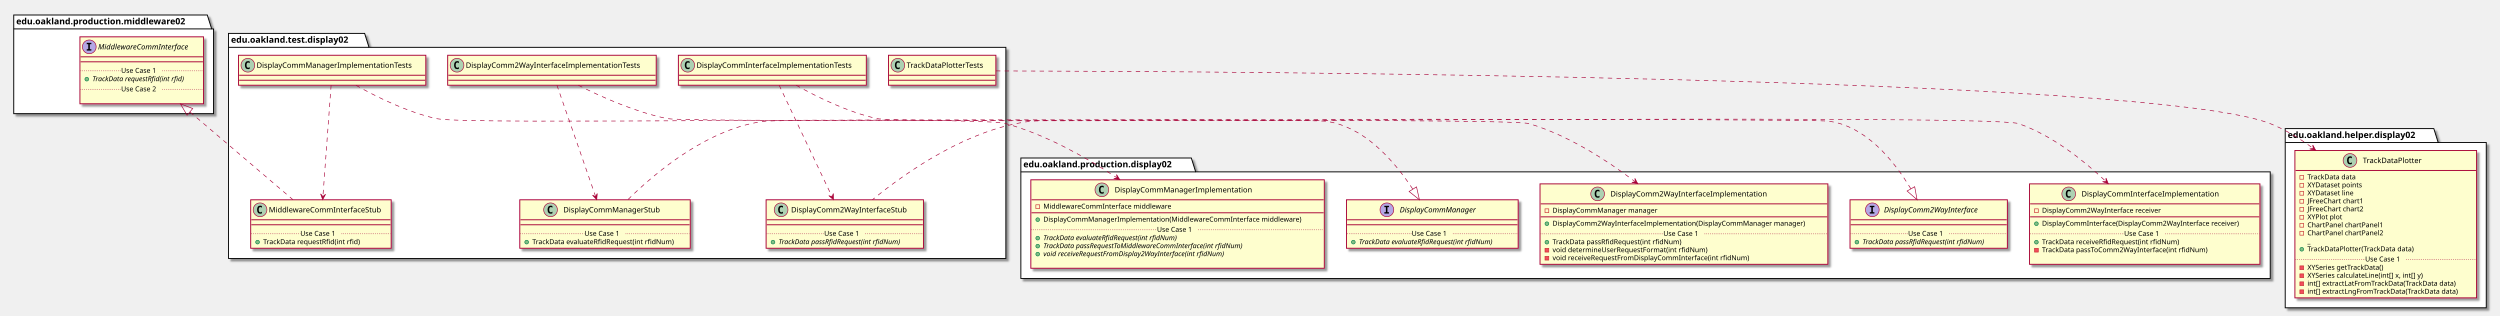
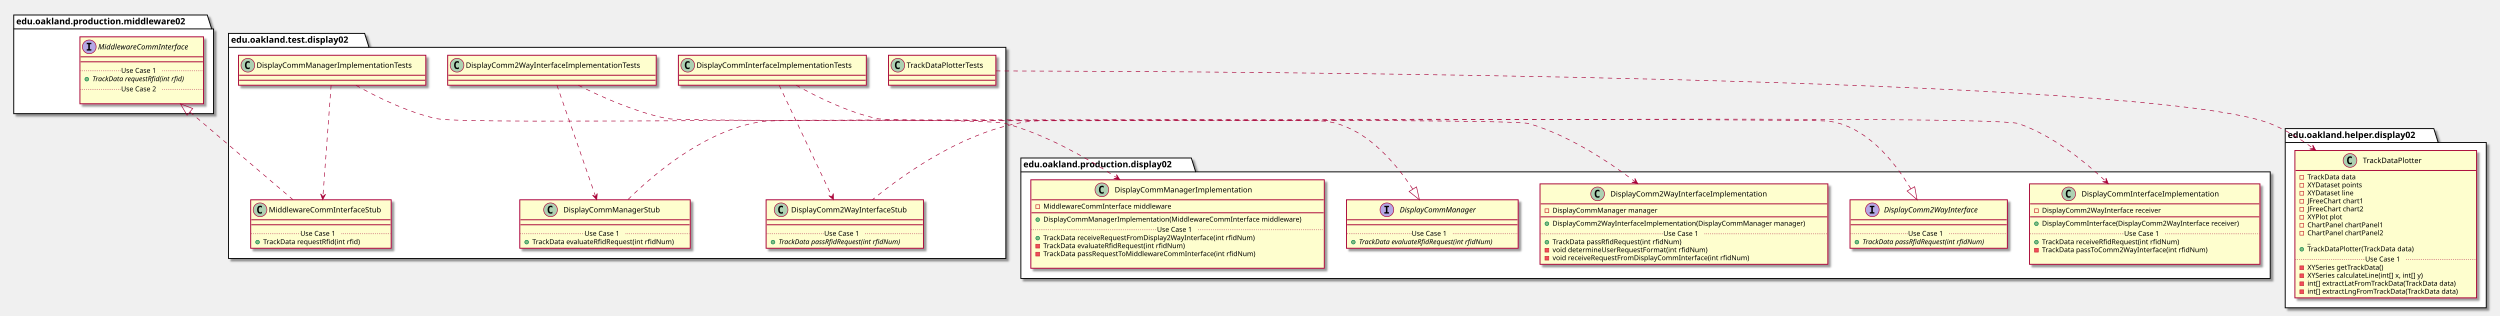
<svg xmlns="http://www.w3.org/2000/svg" contentScriptType="application/ecmascript" contentStyleType="text/css" height="505px" preserveAspectRatio="none" style="width:4004px;height:505px;" version="1.1" viewBox="0 0 4004 505" width="4004px" zoomAndPan="magnify">
  <defs>
-     <filter height="300%" id="fs459lzczelb7" width="300%" x="-1" y="-1">
+     <filter height="300%" id="fuls11unlod8m" width="300%" x="-1" y="-1">
      <feGaussianBlur result="blurOut" stdDeviation="2.0" />
      <feColorMatrix in="blurOut" result="blurOut2" type="matrix" values="0 0 0 0 0 0 0 0 0 0 0 0 0 0 0 0 0 0 .4 0" />
      <feOffset dx="4.0" dy="4.0" in="blurOut2" result="blurOut3" />
      <feBlend in="SourceGraphic" in2="blurOut3" mode="normal" />
    </filter>
  </defs>
  <g>
-     <polygon fill="#FFFFFF" filter="url(#fs459lzczelb7)" points="366,53.5,584,53.5,591,75.797,1611,75.797,1611,414,366,414,366,53.5" style="stroke: #000000; stroke-width: 1.5;" />
+     <polygon fill="#FFFFFF" filter="url(#fuls11unlod8m)" points="366,53.5,584,53.5,591,75.797,1611,75.797,1611,414,366,414,366,53.5" style="stroke: #000000; stroke-width: 1.5;" />
    <line style="stroke: #000000; stroke-width: 1.5;" x1="366" x2="591" y1="75.797" y2="75.797" />
    <text fill="#000000" font-family="sans-serif" font-size="14" font-weight="bold" lengthAdjust="spacingAndGlyphs" textLength="212" x="370" y="68.495">edu.oakland.test.display02</text>
-     <polygon fill="#FFFFFF" filter="url(#fs459lzczelb7)" points="1635,253,1908,253,1915,275.297,3636,275.297,3636,446,1635,446,1635,253" style="stroke: #000000; stroke-width: 1.5;" />
+     <polygon fill="#FFFFFF" filter="url(#fuls11unlod8m)" points="1635,253,1908,253,1915,275.297,3636,275.297,3636,446,1635,446,1635,253" style="stroke: #000000; stroke-width: 1.5;" />
    <line style="stroke: #000000; stroke-width: 1.5;" x1="1635" x2="1915" y1="275.297" y2="275.297" />
    <text fill="#000000" font-family="sans-serif" font-size="14" font-weight="bold" lengthAdjust="spacingAndGlyphs" textLength="267" x="1639" y="267.995">edu.oakland.production.display02</text>
-     <polygon fill="#FFFFFF" filter="url(#fs459lzczelb7)" points="3660,206,3898,206,3905,228.297,3982,228.297,3982,493,3660,493,3660,206" style="stroke: #000000; stroke-width: 1.5;" />
+     <polygon fill="#FFFFFF" filter="url(#fuls11unlod8m)" points="3660,206,3898,206,3905,228.297,3982,228.297,3982,493,3660,493,3660,206" style="stroke: #000000; stroke-width: 1.5;" />
    <line style="stroke: #000000; stroke-width: 1.5;" x1="3660" x2="3905" y1="228.297" y2="228.297" />
    <text fill="#000000" font-family="sans-serif" font-size="14" font-weight="bold" lengthAdjust="spacingAndGlyphs" textLength="232" x="3664" y="220.995">edu.oakland.helper.display02</text>
-     <polygon fill="#FFFFFF" filter="url(#fs459lzczelb7)" points="22,24,332,24,339,46.297,342,46.297,342,182,22,182,22,24" style="stroke: #000000; stroke-width: 1.5;" />
+     <polygon fill="#FFFFFF" filter="url(#fuls11unlod8m)" points="22,24,332,24,339,46.297,342,46.297,342,182,22,182,22,24" style="stroke: #000000; stroke-width: 1.5;" />
    <line style="stroke: #000000; stroke-width: 1.5;" x1="22" x2="339" y1="46.297" y2="46.297" />
    <text fill="#000000" font-family="sans-serif" font-size="14" font-weight="bold" lengthAdjust="spacingAndGlyphs" textLength="304" x="26" y="38.995">edu.oakland.production.middleware02</text>
-     <rect fill="#FEFECE" filter="url(#fs459lzczelb7)" height="48" id="DisplayCommInterfaceImplementationTests" style="stroke: #A80036; stroke-width: 1.5;" width="301" x="1086.5" y="88.5" />
+     <rect fill="#FEFECE" filter="url(#fuls11unlod8m)" height="48" id="DisplayCommInterfaceImplementationTests" style="stroke: #A80036; stroke-width: 1.5;" width="301" x="1086.5" y="88.5" />
    <ellipse cx="1101.5" cy="104.5" fill="#ADD1B2" rx="11" ry="11" style="stroke: #A80036; stroke-width: 1.0;" />
    <path d="M1104.469,110.141 Q1103.891,110.438 1103.25,110.578 Q1102.609,110.734 1101.906,110.734 Q1099.406,110.734 1098.078,109.094 Q1096.766,107.438 1096.766,104.312 Q1096.766,101.188 1098.078,99.531 Q1099.406,97.875 1101.906,97.875 Q1102.609,97.875 1103.25,98.031 Q1103.906,98.188 1104.469,98.484 L1104.469,101.203 Q1103.844,100.625 1103.25,100.359 Q1102.656,100.078 1102.031,100.078 Q1100.688,100.078 1100,101.156 Q1099.312,102.219 1099.312,104.312 Q1099.312,106.406 1100,107.484 Q1100.688,108.547 1102.031,108.547 Q1102.656,108.547 1103.25,108.281 Q1103.844,108 1104.469,107.422 L1104.469,110.141 Z " />
    <text fill="#000000" font-family="sans-serif" font-size="12" lengthAdjust="spacingAndGlyphs" textLength="269" x="1115.5" y="108.654">DisplayCommInterfaceImplementationTests</text>
    <line style="stroke: #A80036; stroke-width: 1.5;" x1="1087.5" x2="1386.5" y1="120.5" y2="120.5" />
    <line style="stroke: #A80036; stroke-width: 1.5;" x1="1087.5" x2="1386.5" y1="128.5" y2="128.5" />
-     <rect fill="#FEFECE" filter="url(#fs459lzczelb7)" height="77.609" id="DisplayComm2WayInterfaceStub" style="stroke: #A80036; stroke-width: 1.5;" width="252" x="1227" y="320" />
+     <rect fill="#FEFECE" filter="url(#fuls11unlod8m)" height="77.609" id="DisplayComm2WayInterfaceStub" style="stroke: #A80036; stroke-width: 1.5;" width="252" x="1227" y="320" />
    <ellipse cx="1251" cy="336" fill="#ADD1B2" rx="11" ry="11" style="stroke: #A80036; stroke-width: 1.0;" />
    <path d="M1253.969,341.641 Q1253.391,341.938 1252.75,342.078 Q1252.109,342.234 1251.406,342.234 Q1248.906,342.234 1247.578,340.594 Q1246.266,338.938 1246.266,335.812 Q1246.266,332.688 1247.578,331.031 Q1248.906,329.375 1251.406,329.375 Q1252.109,329.375 1252.75,329.531 Q1253.406,329.688 1253.969,329.984 L1253.969,332.703 Q1253.344,332.125 1252.75,331.859 Q1252.156,331.578 1251.531,331.578 Q1250.188,331.578 1249.5,332.656 Q1248.812,333.719 1248.812,335.812 Q1248.812,337.906 1249.5,338.984 Q1250.188,340.047 1251.531,340.047 Q1252.156,340.047 1252.75,339.781 Q1253.344,339.5 1253.969,338.922 L1253.969,341.641 Z " />
    <text fill="#000000" font-family="sans-serif" font-size="12" lengthAdjust="spacingAndGlyphs" textLength="200" x="1267" y="340.154">DisplayComm2WayInterfaceStub</text>
    <line style="stroke: #A80036; stroke-width: 1.5;" x1="1228" x2="1478" y1="352" y2="352" />
    <line style="stroke: #A80036; stroke-width: 1.5;" x1="1228" x2="1478" y1="360" y2="360" />
    <ellipse cx="1238" cy="387.805" fill="#84BE84" rx="3" ry="3" style="stroke: #038048; stroke-width: 1.0;" />
    <text fill="#000000" font-family="sans-serif" font-size="11" font-style="italic" lengthAdjust="spacingAndGlyphs" textLength="226" x="1247" y="391.015">TrackData passRfidRequest(int rfidNum)</text>
    <line style="stroke: #A80036; stroke-width: 1.0; stroke-dasharray: 1.0,2.0;" x1="1228" x2="1320" y1="374.402" y2="374.402" />
    <text fill="#000000" font-family="sans-serif" font-size="11" lengthAdjust="spacingAndGlyphs" textLength="66" x="1320" y="377.71">Use Case 1</text>
    <line style="stroke: #A80036; stroke-width: 1.0; stroke-dasharray: 1.0,2.0;" x1="1386" x2="1478" y1="374.402" y2="374.402" />
-     <rect fill="#FEFECE" filter="url(#fs459lzczelb7)" height="48" id="DisplayComm2WayInterfaceImplementationTests" style="stroke: #A80036; stroke-width: 1.5;" width="334" x="717" y="88.5" />
+     <rect fill="#FEFECE" filter="url(#fuls11unlod8m)" height="48" id="DisplayComm2WayInterfaceImplementationTests" style="stroke: #A80036; stroke-width: 1.5;" width="334" x="717" y="88.5" />
    <ellipse cx="732" cy="104.5" fill="#ADD1B2" rx="11" ry="11" style="stroke: #A80036; stroke-width: 1.0;" />
    <path d="M734.969,110.141 Q734.391,110.438 733.75,110.578 Q733.109,110.734 732.406,110.734 Q729.906,110.734 728.578,109.094 Q727.266,107.438 727.266,104.312 Q727.266,101.188 728.578,99.531 Q729.906,97.875 732.406,97.875 Q733.109,97.875 733.75,98.031 Q734.406,98.188 734.969,98.484 L734.969,101.203 Q734.344,100.625 733.75,100.359 Q733.156,100.078 732.531,100.078 Q731.188,100.078 730.5,101.156 Q729.812,102.219 729.812,104.312 Q729.812,106.406 730.5,107.484 Q731.188,108.547 732.531,108.547 Q733.156,108.547 733.75,108.281 Q734.344,108 734.969,107.422 L734.969,110.141 Z " />
    <text fill="#000000" font-family="sans-serif" font-size="12" lengthAdjust="spacingAndGlyphs" textLength="302" x="746" y="108.654">DisplayComm2WayInterfaceImplementationTests</text>
    <line style="stroke: #A80036; stroke-width: 1.5;" x1="718" x2="1050" y1="120.5" y2="120.5" />
    <line style="stroke: #A80036; stroke-width: 1.5;" x1="718" x2="1050" y1="128.5" y2="128.5" />
-     <rect fill="#FEFECE" filter="url(#fs459lzczelb7)" height="77.609" id="DisplayCommManagerStub" style="stroke: #A80036; stroke-width: 1.5;" width="273" x="832.5" y="320" />
+     <rect fill="#FEFECE" filter="url(#fuls11unlod8m)" height="77.609" id="DisplayCommManagerStub" style="stroke: #A80036; stroke-width: 1.5;" width="273" x="832.5" y="320" />
    <ellipse cx="881.75" cy="336" fill="#ADD1B2" rx="11" ry="11" style="stroke: #A80036; stroke-width: 1.0;" />
    <path d="M884.719,341.641 Q884.141,341.938 883.5,342.078 Q882.859,342.234 882.156,342.234 Q879.656,342.234 878.328,340.594 Q877.016,338.938 877.016,335.812 Q877.016,332.688 878.328,331.031 Q879.656,329.375 882.156,329.375 Q882.859,329.375 883.5,329.531 Q884.156,329.688 884.719,329.984 L884.719,332.703 Q884.094,332.125 883.5,331.859 Q882.906,331.578 882.281,331.578 Q880.938,331.578 880.25,332.656 Q879.562,333.719 879.562,335.812 Q879.562,337.906 880.25,338.984 Q880.938,340.047 882.281,340.047 Q882.906,340.047 883.5,339.781 Q884.094,339.5 884.719,338.922 L884.719,341.641 Z " />
    <text fill="#000000" font-family="sans-serif" font-size="12" lengthAdjust="spacingAndGlyphs" textLength="166" x="902.25" y="340.154">DisplayCommManagerStub</text>
    <line style="stroke: #A80036; stroke-width: 1.5;" x1="833.5" x2="1104.5" y1="352" y2="352" />
    <line style="stroke: #A80036; stroke-width: 1.5;" x1="833.5" x2="1104.5" y1="360" y2="360" />
    <ellipse cx="843.5" cy="387.805" fill="#84BE84" rx="3" ry="3" style="stroke: #038048; stroke-width: 1.0;" />
    <text fill="#000000" font-family="sans-serif" font-size="11" lengthAdjust="spacingAndGlyphs" textLength="247" x="852.5" y="391.015">TrackData evaluateRfidRequest(int rfidNum)</text>
    <line style="stroke: #A80036; stroke-width: 1.0; stroke-dasharray: 1.0,2.0;" x1="833.5" x2="936" y1="374.402" y2="374.402" />
    <text fill="#000000" font-family="sans-serif" font-size="11" lengthAdjust="spacingAndGlyphs" textLength="66" x="936" y="377.71">Use Case 1</text>
    <line style="stroke: #A80036; stroke-width: 1.0; stroke-dasharray: 1.0,2.0;" x1="1002" x2="1104.5" y1="374.402" y2="374.402" />
-     <rect fill="#FEFECE" filter="url(#fs459lzczelb7)" height="48" id="DisplayCommManagerImplementationTests" style="stroke: #A80036; stroke-width: 1.5;" width="300" x="382" y="88.5" />
+     <rect fill="#FEFECE" filter="url(#fuls11unlod8m)" height="48" id="DisplayCommManagerImplementationTests" style="stroke: #A80036; stroke-width: 1.5;" width="300" x="382" y="88.5" />
    <ellipse cx="397" cy="104.5" fill="#ADD1B2" rx="11" ry="11" style="stroke: #A80036; stroke-width: 1.0;" />
    <path d="M399.969,110.141 Q399.391,110.438 398.75,110.578 Q398.109,110.734 397.406,110.734 Q394.906,110.734 393.578,109.094 Q392.266,107.438 392.266,104.312 Q392.266,101.188 393.578,99.531 Q394.906,97.875 397.406,97.875 Q398.109,97.875 398.75,98.031 Q399.406,98.188 399.969,98.484 L399.969,101.203 Q399.344,100.625 398.75,100.359 Q398.156,100.078 397.531,100.078 Q396.188,100.078 395.5,101.156 Q394.812,102.219 394.812,104.312 Q394.812,106.406 395.5,107.484 Q396.188,108.547 397.531,108.547 Q398.156,108.547 398.75,108.281 Q399.344,108 399.969,107.422 L399.969,110.141 Z " />
    <text fill="#000000" font-family="sans-serif" font-size="12" lengthAdjust="spacingAndGlyphs" textLength="268" x="411" y="108.654">DisplayCommManagerImplementationTests</text>
    <line style="stroke: #A80036; stroke-width: 1.5;" x1="383" x2="681" y1="120.5" y2="120.5" />
    <line style="stroke: #A80036; stroke-width: 1.5;" x1="383" x2="681" y1="128.5" y2="128.5" />
-     <rect fill="#FEFECE" filter="url(#fs459lzczelb7)" height="77.609" id="MiddlewareCommInterfaceStub" style="stroke: #A80036; stroke-width: 1.5;" width="225" x="401.5" y="320" />
+     <rect fill="#FEFECE" filter="url(#fuls11unlod8m)" height="77.609" id="MiddlewareCommInterfaceStub" style="stroke: #A80036; stroke-width: 1.5;" width="225" x="401.5" y="320" />
    <ellipse cx="416.5" cy="336" fill="#ADD1B2" rx="11" ry="11" style="stroke: #A80036; stroke-width: 1.0;" />
    <path d="M419.469,341.641 Q418.891,341.938 418.25,342.078 Q417.609,342.234 416.906,342.234 Q414.406,342.234 413.078,340.594 Q411.766,338.938 411.766,335.812 Q411.766,332.688 413.078,331.031 Q414.406,329.375 416.906,329.375 Q417.609,329.375 418.25,329.531 Q418.906,329.688 419.469,329.984 L419.469,332.703 Q418.844,332.125 418.25,331.859 Q417.656,331.578 417.031,331.578 Q415.688,331.578 415,332.656 Q414.312,333.719 414.312,335.812 Q414.312,337.906 415,338.984 Q415.688,340.047 417.031,340.047 Q417.656,340.047 418.25,339.781 Q418.844,339.5 419.469,338.922 L419.469,341.641 Z " />
    <text fill="#000000" font-family="sans-serif" font-size="12" lengthAdjust="spacingAndGlyphs" textLength="193" x="430.5" y="340.154">MiddlewareCommInterfaceStub</text>
    <line style="stroke: #A80036; stroke-width: 1.5;" x1="402.5" x2="625.5" y1="352" y2="352" />
    <line style="stroke: #A80036; stroke-width: 1.5;" x1="402.5" x2="625.5" y1="360" y2="360" />
    <ellipse cx="412.5" cy="387.805" fill="#84BE84" rx="3" ry="3" style="stroke: #038048; stroke-width: 1.0;" />
    <text fill="#000000" font-family="sans-serif" font-size="11" lengthAdjust="spacingAndGlyphs" textLength="171" x="421.5" y="391.015">TrackData requestRfid(int rfid)</text>
    <line style="stroke: #A80036; stroke-width: 1.0; stroke-dasharray: 1.0,2.0;" x1="402.5" x2="481" y1="374.402" y2="374.402" />
    <text fill="#000000" font-family="sans-serif" font-size="11" lengthAdjust="spacingAndGlyphs" textLength="66" x="481" y="377.71">Use Case 1</text>
    <line style="stroke: #A80036; stroke-width: 1.0; stroke-dasharray: 1.0,2.0;" x1="547" x2="625.5" y1="374.402" y2="374.402" />
-     <rect fill="#FEFECE" filter="url(#fs459lzczelb7)" height="48" id="TrackDataPlotterTests" style="stroke: #A80036; stroke-width: 1.5;" width="172" x="1423" y="88.5" />
+     <rect fill="#FEFECE" filter="url(#fuls11unlod8m)" height="48" id="TrackDataPlotterTests" style="stroke: #A80036; stroke-width: 1.5;" width="172" x="1423" y="88.5" />
    <ellipse cx="1438" cy="104.5" fill="#ADD1B2" rx="11" ry="11" style="stroke: #A80036; stroke-width: 1.0;" />
    <path d="M1440.969,110.141 Q1440.391,110.438 1439.75,110.578 Q1439.109,110.734 1438.406,110.734 Q1435.906,110.734 1434.578,109.094 Q1433.266,107.438 1433.266,104.312 Q1433.266,101.188 1434.578,99.531 Q1435.906,97.875 1438.406,97.875 Q1439.109,97.875 1439.75,98.031 Q1440.406,98.188 1440.969,98.484 L1440.969,101.203 Q1440.344,100.625 1439.75,100.359 Q1439.156,100.078 1438.531,100.078 Q1437.188,100.078 1436.5,101.156 Q1435.812,102.219 1435.812,104.312 Q1435.812,106.406 1436.5,107.484 Q1437.188,108.547 1438.531,108.547 Q1439.156,108.547 1439.75,108.281 Q1440.344,108 1440.969,107.422 L1440.969,110.141 Z " />
    <text fill="#000000" font-family="sans-serif" font-size="12" lengthAdjust="spacingAndGlyphs" textLength="140" x="1452" y="108.654">TrackDataPlotterTests</text>
    <line style="stroke: #A80036; stroke-width: 1.5;" x1="1424" x2="1594" y1="120.5" y2="120.5" />
    <line style="stroke: #A80036; stroke-width: 1.5;" x1="1424" x2="1594" y1="128.5" y2="128.5" />
-     <rect fill="#FEFECE" filter="url(#fs459lzczelb7)" height="128.828" id="DisplayCommInterfaceImplementation" style="stroke: #A80036; stroke-width: 1.5;" width="369" x="3250.5" y="294.5" />
+     <rect fill="#FEFECE" filter="url(#fuls11unlod8m)" height="128.828" id="DisplayCommInterfaceImplementation" style="stroke: #A80036; stroke-width: 1.5;" width="369" x="3250.5" y="294.5" />
    <ellipse cx="3313.25" cy="310.5" fill="#ADD1B2" rx="11" ry="11" style="stroke: #A80036; stroke-width: 1.0;" />
    <path d="M3316.219,316.141 Q3315.641,316.438 3315,316.578 Q3314.359,316.734 3313.656,316.734 Q3311.156,316.734 3309.828,315.094 Q3308.516,313.438 3308.516,310.312 Q3308.516,307.188 3309.828,305.531 Q3311.156,303.875 3313.656,303.875 Q3314.359,303.875 3315,304.031 Q3315.656,304.188 3316.219,304.484 L3316.219,307.203 Q3315.594,306.625 3315,306.359 Q3314.406,306.078 3313.781,306.078 Q3312.438,306.078 3311.75,307.156 Q3311.062,308.219 3311.062,310.312 Q3311.062,312.406 3311.75,313.484 Q3312.438,314.547 3313.781,314.547 Q3314.406,314.547 3315,314.281 Q3315.594,314 3316.219,313.422 L3316.219,316.141 Z " />
    <text fill="#000000" font-family="sans-serif" font-size="12" lengthAdjust="spacingAndGlyphs" textLength="235" x="3333.75" y="314.654">DisplayCommInterfaceImplementation</text>
    <line style="stroke: #A80036; stroke-width: 1.5;" x1="3251.5" x2="3618.5" y1="326.5" y2="326.5" />
    <rect fill="none" height="6" style="stroke: #C82930; stroke-width: 1.0;" width="6" x="3258.5" y="334.5" />
    <text fill="#000000" font-family="sans-serif" font-size="11" lengthAdjust="spacingAndGlyphs" textLength="207" x="3270.5" y="340.71">DisplayComm2WayInterface receiver</text>
    <line style="stroke: #A80036; stroke-width: 1.5;" x1="3251.5" x2="3618.5" y1="347.305" y2="347.305" />
    <ellipse cx="3261.5" cy="358.305" fill="#84BE84" rx="3" ry="3" style="stroke: #038048; stroke-width: 1.0;" />
    <text fill="#000000" font-family="sans-serif" font-size="11" lengthAdjust="spacingAndGlyphs" textLength="343" x="3270.5" y="361.515">DisplayCommInterface(DisplayComm2WayInterface receiver)</text>
    <ellipse cx="3261.5" cy="387.914" fill="#84BE84" rx="3" ry="3" style="stroke: #038048; stroke-width: 1.0;" />
    <text fill="#000000" font-family="sans-serif" font-size="11" lengthAdjust="spacingAndGlyphs" textLength="240" x="3270.5" y="391.125">TrackData receiveRfidRequest(int rfidNum)</text>
    <rect fill="#F24D5C" height="6" style="stroke: #C82930; stroke-width: 1.0;" width="6" x="3258.5" y="397.719" />
    <text fill="#000000" font-family="sans-serif" font-size="11" lengthAdjust="spacingAndGlyphs" textLength="290" x="3270.5" y="403.929">TrackData passToComm2WayInterface(int rfidNum)</text>
    <text fill="#000000" font-family="sans-serif" font-size="11" lengthAdjust="spacingAndGlyphs" textLength="0" x="3274.5" y="416.734" />
    <line style="stroke: #A80036; stroke-width: 1.0; stroke-dasharray: 1.0,2.0;" x1="3251.5" x2="3402" y1="374.512" y2="374.512" />
    <text fill="#000000" font-family="sans-serif" font-size="11" lengthAdjust="spacingAndGlyphs" textLength="66" x="3402" y="377.82">Use Case 1</text>
    <line style="stroke: #A80036; stroke-width: 1.0; stroke-dasharray: 1.0,2.0;" x1="3468" x2="3618.5" y1="374.512" y2="374.512" />
-     <rect fill="#FEFECE" filter="url(#fs459lzczelb7)" height="128.828" id="DisplayComm2WayInterfaceImplementation" style="stroke: #A80036; stroke-width: 1.5;" width="461" x="2466.5" y="294.5" />
+     <rect fill="#FEFECE" filter="url(#fuls11unlod8m)" height="128.828" id="DisplayComm2WayInterfaceImplementation" style="stroke: #A80036; stroke-width: 1.5;" width="461" x="2466.5" y="294.5" />
    <ellipse cx="2558.75" cy="310.5" fill="#ADD1B2" rx="11" ry="11" style="stroke: #A80036; stroke-width: 1.0;" />
    <path d="M2561.719,316.141 Q2561.141,316.438 2560.5,316.578 Q2559.859,316.734 2559.156,316.734 Q2556.656,316.734 2555.328,315.094 Q2554.016,313.438 2554.016,310.312 Q2554.016,307.188 2555.328,305.531 Q2556.656,303.875 2559.156,303.875 Q2559.859,303.875 2560.5,304.031 Q2561.156,304.188 2561.719,304.484 L2561.719,307.203 Q2561.094,306.625 2560.5,306.359 Q2559.906,306.078 2559.281,306.078 Q2557.938,306.078 2557.25,307.156 Q2556.562,308.219 2556.562,310.312 Q2556.562,312.406 2557.25,313.484 Q2557.938,314.547 2559.281,314.547 Q2559.906,314.547 2560.5,314.281 Q2561.094,314 2561.719,313.422 L2561.719,316.141 Z " />
    <text fill="#000000" font-family="sans-serif" font-size="12" lengthAdjust="spacingAndGlyphs" textLength="268" x="2579.25" y="314.654">DisplayComm2WayInterfaceImplementation</text>
    <line style="stroke: #A80036; stroke-width: 1.5;" x1="2467.5" x2="2926.5" y1="326.5" y2="326.5" />
    <rect fill="none" height="6" style="stroke: #C82930; stroke-width: 1.0;" width="6" x="2474.5" y="334.5" />
    <text fill="#000000" font-family="sans-serif" font-size="11" lengthAdjust="spacingAndGlyphs" textLength="182" x="2486.5" y="340.71">DisplayCommManager manager</text>
    <line style="stroke: #A80036; stroke-width: 1.5;" x1="2467.5" x2="2926.5" y1="347.305" y2="347.305" />
    <ellipse cx="2477.5" cy="358.305" fill="#84BE84" rx="3" ry="3" style="stroke: #038048; stroke-width: 1.0;" />
    <text fill="#000000" font-family="sans-serif" font-size="11" lengthAdjust="spacingAndGlyphs" textLength="435" x="2486.5" y="361.515">DisplayComm2WayInterfaceImplementation(DisplayCommManager manager)</text>
    <ellipse cx="2477.5" cy="387.914" fill="#84BE84" rx="3" ry="3" style="stroke: #038048; stroke-width: 1.0;" />
    <text fill="#000000" font-family="sans-serif" font-size="11" lengthAdjust="spacingAndGlyphs" textLength="227" x="2486.5" y="391.125">TrackData passRfidRequest(int rfidNum)</text>
    <rect fill="#F24D5C" height="6" style="stroke: #C82930; stroke-width: 1.0;" width="6" x="2474.5" y="397.719" />
    <text fill="#000000" font-family="sans-serif" font-size="11" lengthAdjust="spacingAndGlyphs" textLength="269" x="2486.5" y="403.929">void determineUserRequestFormat(int rfidNum)</text>
    <rect fill="#F24D5C" height="6" style="stroke: #C82930; stroke-width: 1.0;" width="6" x="2474.5" y="410.523" />
    <text fill="#000000" font-family="sans-serif" font-size="11" lengthAdjust="spacingAndGlyphs" textLength="342" x="2486.5" y="416.734">void receiveRequestFromDisplayCommInterface(int rfidNum)</text>
    <line style="stroke: #A80036; stroke-width: 1.0; stroke-dasharray: 1.0,2.0;" x1="2467.5" x2="2664" y1="374.512" y2="374.512" />
    <text fill="#000000" font-family="sans-serif" font-size="11" lengthAdjust="spacingAndGlyphs" textLength="66" x="2664" y="377.82">Use Case 1</text>
    <line style="stroke: #A80036; stroke-width: 1.0; stroke-dasharray: 1.0,2.0;" x1="2730" x2="2926.5" y1="374.512" y2="374.512" />
-     <rect fill="#FEFECE" filter="url(#fs459lzczelb7)" height="141.633" id="DisplayCommManagerImplementation" style="stroke: #A80036; stroke-width: 1.5;" width="470" x="1651" y="288" />
+     <rect fill="#FEFECE" filter="url(#fuls11unlod8m)" height="141.633" id="DisplayCommManagerImplementation" style="stroke: #A80036; stroke-width: 1.5;" width="470" x="1651" y="288" />
    <ellipse cx="1764.75" cy="304" fill="#ADD1B2" rx="11" ry="11" style="stroke: #A80036; stroke-width: 1.0;" />
    <path d="M1767.719,309.641 Q1767.141,309.938 1766.5,310.078 Q1765.859,310.234 1765.156,310.234 Q1762.656,310.234 1761.328,308.594 Q1760.016,306.938 1760.016,303.812 Q1760.016,300.688 1761.328,299.031 Q1762.656,297.375 1765.156,297.375 Q1765.859,297.375 1766.5,297.531 Q1767.156,297.688 1767.719,297.984 L1767.719,300.703 Q1767.094,300.125 1766.5,299.859 Q1765.906,299.578 1765.281,299.578 Q1763.938,299.578 1763.25,300.656 Q1762.562,301.719 1762.562,303.812 Q1762.562,305.906 1763.25,306.984 Q1763.938,308.047 1765.281,308.047 Q1765.906,308.047 1766.5,307.781 Q1767.094,307.5 1767.719,306.922 L1767.719,309.641 Z " />
    <text fill="#000000" font-family="sans-serif" font-size="12" lengthAdjust="spacingAndGlyphs" textLength="234" x="1785.25" y="308.154">DisplayCommManagerImplementation</text>
    <line style="stroke: #A80036; stroke-width: 1.5;" x1="1652" x2="2120" y1="320" y2="320" />
    <rect fill="none" height="6" style="stroke: #C82930; stroke-width: 1.0;" width="6" x="1659" y="328" />
    <text fill="#000000" font-family="sans-serif" font-size="11" lengthAdjust="spacingAndGlyphs" textLength="221" x="1671" y="334.21">MiddlewareCommInterface middleware</text>
    <line style="stroke: #A80036; stroke-width: 1.5;" x1="1652" x2="2120" y1="340.805" y2="340.805" />
    <ellipse cx="1662" cy="351.805" fill="#84BE84" rx="3" ry="3" style="stroke: #038048; stroke-width: 1.0;" />
    <text fill="#000000" font-family="sans-serif" font-size="11" lengthAdjust="spacingAndGlyphs" textLength="444" x="1671" y="355.015">DisplayCommManagerImplementation(MiddlewareCommInterface middleware)</text>
    <ellipse cx="1662" cy="381.414" fill="#84BE84" rx="3" ry="3" style="stroke: #038048; stroke-width: 1.0;" />
-     <text fill="#000000" font-family="sans-serif" font-size="11" font-style="italic" lengthAdjust="spacingAndGlyphs" textLength="249" x="1671" y="384.625">TrackData evaluateRfidRequest(int rfidNum)</text>
-     <ellipse cx="1662" cy="394.219" fill="#84BE84" rx="3" ry="3" style="stroke: #038048; stroke-width: 1.0;" />
-     <text fill="#000000" font-family="sans-serif" font-size="11" font-style="italic" lengthAdjust="spacingAndGlyphs" textLength="369" x="1671" y="397.429">TrackData passRequestToMiddlewareCommInterface(int rfidNum)</text>
-     <ellipse cx="1662" cy="407.023" fill="#84BE84" rx="3" ry="3" style="stroke: #038048; stroke-width: 1.0;" />
-     <text fill="#000000" font-family="sans-serif" font-size="11" font-style="italic" lengthAdjust="spacingAndGlyphs" textLength="339" x="1671" y="410.234">void receiveRequestFromDisplay2WayInterface(int rfidNum)</text>
+     <text fill="#000000" font-family="sans-serif" font-size="11" lengthAdjust="spacingAndGlyphs" textLength="368" x="1671" y="384.625">TrackData receiveRequestFromDisplay2WayInterface(int rfidNum)</text>
+     <rect fill="#F24D5C" height="6" style="stroke: #C82930; stroke-width: 1.0;" width="6" x="1659" y="391.219" />
+     <text fill="#000000" font-family="sans-serif" font-size="11" lengthAdjust="spacingAndGlyphs" textLength="247" x="1671" y="397.429">TrackData evaluateRfidRequest(int rfidNum)</text>
+     <rect fill="#F24D5C" height="6" style="stroke: #C82930; stroke-width: 1.0;" width="6" x="1659" y="404.023" />
+     <text fill="#000000" font-family="sans-serif" font-size="11" lengthAdjust="spacingAndGlyphs" textLength="371" x="1671" y="410.234">TrackData passRequestToMiddlewareCommInterface(int rfidNum)</text>
    <text fill="#000000" font-family="sans-serif" font-size="11" lengthAdjust="spacingAndGlyphs" textLength="0" x="1675" y="423.039" />
    <line style="stroke: #A80036; stroke-width: 1.0; stroke-dasharray: 1.0,2.0;" x1="1652" x2="1853" y1="368.012" y2="368.012" />
    <text fill="#000000" font-family="sans-serif" font-size="11" lengthAdjust="spacingAndGlyphs" textLength="66" x="1853" y="371.32">Use Case 1</text>
    <line style="stroke: #A80036; stroke-width: 1.0; stroke-dasharray: 1.0,2.0;" x1="1919" x2="2120" y1="368.012" y2="368.012" />
-     <rect fill="#FEFECE" filter="url(#fs459lzczelb7)" height="77.609" id="DisplayComm2WayInterface" style="stroke: #A80036; stroke-width: 1.5;" width="252" x="2963" y="320" />
+     <rect fill="#FEFECE" filter="url(#fuls11unlod8m)" height="77.609" id="DisplayComm2WayInterface" style="stroke: #A80036; stroke-width: 1.5;" width="252" x="2963" y="320" />
    <ellipse cx="2998.7" cy="336" fill="#B4A7E5" rx="11" ry="11" style="stroke: #A80036; stroke-width: 1.0;" />
    <path d="M2994.622,331.766 L2994.622,329.609 L3002.012,329.609 L3002.012,331.766 L2999.544,331.766 L2999.544,339.844 L3002.012,339.844 L3002.012,342 L2994.622,342 L2994.622,339.844 L2997.091,339.844 L2997.091,331.766 L2994.622,331.766 Z " />
    <text fill="#000000" font-family="sans-serif" font-size="12" font-style="italic" lengthAdjust="spacingAndGlyphs" textLength="174" x="3017.3" y="340.154">DisplayComm2WayInterface</text>
    <line style="stroke: #A80036; stroke-width: 1.5;" x1="2964" x2="3214" y1="352" y2="352" />
    <line style="stroke: #A80036; stroke-width: 1.5;" x1="2964" x2="3214" y1="360" y2="360" />
    <ellipse cx="2974" cy="387.805" fill="#84BE84" rx="3" ry="3" style="stroke: #038048; stroke-width: 1.0;" />
    <text fill="#000000" font-family="sans-serif" font-size="11" font-style="italic" lengthAdjust="spacingAndGlyphs" textLength="226" x="2983" y="391.015">TrackData passRfidRequest(int rfidNum)</text>
    <line style="stroke: #A80036; stroke-width: 1.0; stroke-dasharray: 1.0,2.0;" x1="2964" x2="3056" y1="374.402" y2="374.402" />
    <text fill="#000000" font-family="sans-serif" font-size="11" lengthAdjust="spacingAndGlyphs" textLength="66" x="3056" y="377.71">Use Case 1</text>
    <line style="stroke: #A80036; stroke-width: 1.0; stroke-dasharray: 1.0,2.0;" x1="3122" x2="3214" y1="374.402" y2="374.402" />
-     <rect fill="#FEFECE" filter="url(#fs459lzczelb7)" height="77.609" id="DisplayCommManager" style="stroke: #A80036; stroke-width: 1.5;" width="275" x="2156.5" y="320" />
+     <rect fill="#FEFECE" filter="url(#fuls11unlod8m)" height="77.609" id="DisplayCommManager" style="stroke: #A80036; stroke-width: 1.5;" width="275" x="2156.5" y="320" />
    <ellipse cx="2221.25" cy="336" fill="#B4A7E5" rx="11" ry="11" style="stroke: #A80036; stroke-width: 1.0;" />
    <path d="M2217.172,331.766 L2217.172,329.609 L2224.562,329.609 L2224.562,331.766 L2222.094,331.766 L2222.094,339.844 L2224.562,339.844 L2224.562,342 L2217.172,342 L2217.172,339.844 L2219.641,339.844 L2219.641,331.766 L2217.172,331.766 Z " />
    <text fill="#000000" font-family="sans-serif" font-size="12" font-style="italic" lengthAdjust="spacingAndGlyphs" textLength="137" x="2241.75" y="340.154">DisplayCommManager</text>
    <line style="stroke: #A80036; stroke-width: 1.5;" x1="2157.5" x2="2430.5" y1="352" y2="352" />
    <line style="stroke: #A80036; stroke-width: 1.5;" x1="2157.5" x2="2430.5" y1="360" y2="360" />
    <ellipse cx="2167.5" cy="387.805" fill="#84BE84" rx="3" ry="3" style="stroke: #038048; stroke-width: 1.0;" />
    <text fill="#000000" font-family="sans-serif" font-size="11" font-style="italic" lengthAdjust="spacingAndGlyphs" textLength="249" x="2176.5" y="391.015">TrackData evaluateRfidRequest(int rfidNum)</text>
    <line style="stroke: #A80036; stroke-width: 1.0; stroke-dasharray: 1.0,2.0;" x1="2157.5" x2="2261" y1="374.402" y2="374.402" />
    <text fill="#000000" font-family="sans-serif" font-size="11" lengthAdjust="spacingAndGlyphs" textLength="66" x="2261" y="377.71">Use Case 1</text>
    <line style="stroke: #A80036; stroke-width: 1.0; stroke-dasharray: 1.0,2.0;" x1="2327" x2="2430.5" y1="374.402" y2="374.402" />
-     <rect fill="#FEFECE" filter="url(#fs459lzczelb7)" height="236.07" id="TrackDataPlotter" style="stroke: #A80036; stroke-width: 1.5;" width="291" x="3675.5" y="241" />
+     <rect fill="#FEFECE" filter="url(#fuls11unlod8m)" height="236.07" id="TrackDataPlotter" style="stroke: #A80036; stroke-width: 1.5;" width="291" x="3675.5" y="241" />
    <ellipse cx="3763.75" cy="257" fill="#ADD1B2" rx="11" ry="11" style="stroke: #A80036; stroke-width: 1.0;" />
    <path d="M3766.719,262.641 Q3766.141,262.938 3765.5,263.078 Q3764.859,263.234 3764.156,263.234 Q3761.656,263.234 3760.328,261.594 Q3759.016,259.938 3759.016,256.812 Q3759.016,253.688 3760.328,252.031 Q3761.656,250.375 3764.156,250.375 Q3764.859,250.375 3765.5,250.531 Q3766.156,250.688 3766.719,250.984 L3766.719,253.703 Q3766.094,253.125 3765.5,252.859 Q3764.906,252.578 3764.281,252.578 Q3762.938,252.578 3762.25,253.656 Q3761.562,254.719 3761.562,256.812 Q3761.562,258.906 3762.25,259.984 Q3762.938,261.047 3764.281,261.047 Q3764.906,261.047 3765.5,260.781 Q3766.094,260.5 3766.719,259.922 L3766.719,262.641 Z " />
    <text fill="#000000" font-family="sans-serif" font-size="12" lengthAdjust="spacingAndGlyphs" textLength="106" x="3784.25" y="261.154">TrackDataPlotter</text>
    <line style="stroke: #A80036; stroke-width: 1.5;" x1="3676.5" x2="3965.5" y1="273" y2="273" />
    <rect fill="none" height="6" style="stroke: #C82930; stroke-width: 1.0;" width="6" x="3683.5" y="281" />
    <text fill="#000000" font-family="sans-serif" font-size="11" lengthAdjust="spacingAndGlyphs" textLength="86" x="3695.5" y="287.21">TrackData data</text>
    <rect fill="none" height="6" style="stroke: #C82930; stroke-width: 1.0;" width="6" x="3683.5" y="293.805" />
    <text fill="#000000" font-family="sans-serif" font-size="11" lengthAdjust="spacingAndGlyphs" textLength="97" x="3695.5" y="300.015">XYDataset points</text>
    <rect fill="none" height="6" style="stroke: #C82930; stroke-width: 1.0;" width="6" x="3683.5" y="306.609" />
    <text fill="#000000" font-family="sans-serif" font-size="11" lengthAdjust="spacingAndGlyphs" textLength="82" x="3695.5" y="312.82">XYDataset line</text>
    <rect fill="none" height="6" style="stroke: #C82930; stroke-width: 1.0;" width="6" x="3683.5" y="319.414" />
    <text fill="#000000" font-family="sans-serif" font-size="11" lengthAdjust="spacingAndGlyphs" textLength="99" x="3695.5" y="325.625">JFreeChart chart1</text>
    <rect fill="none" height="6" style="stroke: #C82930; stroke-width: 1.0;" width="6" x="3683.5" y="332.219" />
    <text fill="#000000" font-family="sans-serif" font-size="11" lengthAdjust="spacingAndGlyphs" textLength="99" x="3695.5" y="338.429">JFreeChart chart2</text>
    <rect fill="none" height="6" style="stroke: #C82930; stroke-width: 1.0;" width="6" x="3683.5" y="345.023" />
    <text fill="#000000" font-family="sans-serif" font-size="11" lengthAdjust="spacingAndGlyphs" textLength="60" x="3695.5" y="351.234">XYPlot plot</text>
    <rect fill="none" height="6" style="stroke: #C82930; stroke-width: 1.0;" width="6" x="3683.5" y="357.828" />
    <text fill="#000000" font-family="sans-serif" font-size="11" lengthAdjust="spacingAndGlyphs" textLength="133" x="3695.5" y="364.039">ChartPanel chartPanel1</text>
    <rect fill="none" height="6" style="stroke: #C82930; stroke-width: 1.0;" width="6" x="3683.5" y="370.633" />
    <text fill="#000000" font-family="sans-serif" font-size="11" lengthAdjust="spacingAndGlyphs" textLength="133" x="3695.5" y="376.843">ChartPanel chartPanel2</text>
    <text fill="#000000" font-family="sans-serif" font-size="11" lengthAdjust="spacingAndGlyphs" textLength="6" x="3695.5" y="389.648">_</text>
    <ellipse cx="3686.5" cy="399.242" fill="#84BE84" rx="3" ry="3" style="stroke: #038048; stroke-width: 1.0;" />
    <text fill="#000000" font-family="sans-serif" font-size="11" lengthAdjust="spacingAndGlyphs" textLength="188" x="3695.5" y="402.453">TrackDataPlotter(TrackData data)</text>
    <rect fill="#F24D5C" height="6" style="stroke: #C82930; stroke-width: 1.0;" width="6" x="3683.5" y="425.852" />
    <text fill="#000000" font-family="sans-serif" font-size="11" lengthAdjust="spacingAndGlyphs" textLength="138" x="3695.5" y="432.062">XYSeries getTrackData()</text>
    <rect fill="#F24D5C" height="6" style="stroke: #C82930; stroke-width: 1.0;" width="6" x="3683.5" y="438.656" />
    <text fill="#000000" font-family="sans-serif" font-size="11" lengthAdjust="spacingAndGlyphs" textLength="208" x="3695.5" y="444.867">XYSeries calculateLine(int[] x, int[] y)</text>
    <rect fill="#F24D5C" height="6" style="stroke: #C82930; stroke-width: 1.0;" width="6" x="3683.5" y="451.461" />
    <text fill="#000000" font-family="sans-serif" font-size="11" lengthAdjust="spacingAndGlyphs" textLength="262" x="3695.5" y="457.671">int[] extractLatFromTrackData(TrackData data)</text>
    <rect fill="#F24D5C" height="6" style="stroke: #C82930; stroke-width: 1.0;" width="6" x="3683.5" y="464.266" />
    <text fill="#000000" font-family="sans-serif" font-size="11" lengthAdjust="spacingAndGlyphs" textLength="265" x="3695.5" y="470.476">int[] extractLngFromTrackData(TrackData data)</text>
    <line style="stroke: #A80036; stroke-width: 1.0; stroke-dasharray: 1.0,2.0;" x1="3676.5" x2="3788" y1="415.449" y2="415.449" />
    <text fill="#000000" font-family="sans-serif" font-size="11" lengthAdjust="spacingAndGlyphs" textLength="66" x="3788" y="418.757">Use Case 1</text>
    <line style="stroke: #A80036; stroke-width: 1.0; stroke-dasharray: 1.0,2.0;" x1="3854" x2="3965.5" y1="415.449" y2="415.449" />
-     <rect fill="#FEFECE" filter="url(#fs459lzczelb7)" height="107.219" id="MiddlewareCommInterface" style="stroke: #A80036; stroke-width: 1.5;" width="198" x="128" y="59" />
+     <rect fill="#FEFECE" filter="url(#fuls11unlod8m)" height="107.219" id="MiddlewareCommInterface" style="stroke: #A80036; stroke-width: 1.5;" width="198" x="128" y="59" />
    <ellipse cx="143" cy="75" fill="#B4A7E5" rx="11" ry="11" style="stroke: #A80036; stroke-width: 1.0;" />
    <path d="M138.922,70.766 L138.922,68.609 L146.312,68.609 L146.312,70.766 L143.844,70.766 L143.844,78.844 L146.312,78.844 L146.312,81 L138.922,81 L138.922,78.844 L141.391,78.844 L141.391,70.766 L138.922,70.766 Z " />
    <text fill="#000000" font-family="sans-serif" font-size="12" font-style="italic" lengthAdjust="spacingAndGlyphs" textLength="166" x="157" y="79.154">MiddlewareCommInterface</text>
    <line style="stroke: #A80036; stroke-width: 1.5;" x1="129" x2="325" y1="91" y2="91" />
    <line style="stroke: #A80036; stroke-width: 1.5;" x1="129" x2="325" y1="99" y2="99" />
    <ellipse cx="139" cy="126.805" fill="#84BE84" rx="3" ry="3" style="stroke: #038048; stroke-width: 1.0;" />
    <text fill="#000000" font-family="sans-serif" font-size="11" font-style="italic" lengthAdjust="spacingAndGlyphs" textLength="171" x="148" y="130.015">TrackData requestRfid(int rfid)</text>
    <line style="stroke: #A80036; stroke-width: 1.0; stroke-dasharray: 1.0,2.0;" x1="129" x2="194" y1="113.402" y2="113.402" />
    <text fill="#000000" font-family="sans-serif" font-size="11" lengthAdjust="spacingAndGlyphs" textLength="66" x="194" y="116.71">Use Case 1</text>
    <line style="stroke: #A80036; stroke-width: 1.0; stroke-dasharray: 1.0,2.0;" x1="260" x2="325" y1="113.402" y2="113.402" />
    <text fill="#000000" font-family="sans-serif" font-size="11" lengthAdjust="spacingAndGlyphs" textLength="0" x="138" y="159.625" />
    <line style="stroke: #A80036; stroke-width: 1.0; stroke-dasharray: 1.0,2.0;" x1="129" x2="194" y1="143.012" y2="143.012" />
    <text fill="#000000" font-family="sans-serif" font-size="11" lengthAdjust="spacingAndGlyphs" textLength="66" x="194" y="146.32">Use Case 2</text>
    <line style="stroke: #A80036; stroke-width: 1.0; stroke-dasharray: 1.0,2.0;" x1="260" x2="325" y1="143.012" y2="143.012" />
    <path d="M1247.91,136.5 C1267.29,177.35 1308,263.14 1332.67,315.15 " fill="none" id="DisplayCommInterfaceImplementationTests-&gt;DisplayComm2WayInterfaceStub" style="stroke: #A80036; stroke-width: 1.0; stroke-dasharray: 7.0,7.0;" />
    <polygon fill="#A80036" points="1334.86,319.76,1334.626,309.914,1332.721,315.24,1327.395,313.336,1334.86,319.76" style="stroke: #A80036; stroke-width: 1.0;" />
    <path d="M892,136.5 C906.17,177.27 935.9,262.8 953.99,314.83 " fill="none" id="DisplayComm2WayInterfaceImplementationTests-&gt;DisplayCommManagerStub" style="stroke: #A80036; stroke-width: 1.0; stroke-dasharray: 7.0,7.0;" />
    <polygon fill="#A80036" points="955.71,319.76,956.535,309.946,954.069,315.037,948.978,312.571,955.71,319.76" style="stroke: #A80036; stroke-width: 1.0;" />
    <path d="M530.31,136.5 C527.31,177.19 521.03,262.45 517.2,314.52 " fill="none" id="DisplayCommManagerImplementationTests-&gt;MiddlewareCommInterfaceStub" style="stroke: #A80036; stroke-width: 1.0; stroke-dasharray: 7.0,7.0;" />
    <polygon fill="#A80036" points="516.82,319.76,521.453,311.069,517.177,314.773,513.473,310.497,516.82,319.76" style="stroke: #A80036; stroke-width: 1.0;" />
    <path d="M1275.08,136.51 C1308.1,155.05 1357.89,179.67 1405,190 C1454.6,200.87 3185.08,181.2 3233,198 C3286.16,216.63 3335.89,255.64 3372.71,290.48 " fill="none" id="DisplayCommInterfaceImplementationTests-&gt;DisplayCommInterfaceImplementation" style="stroke: #A80036; stroke-width: 1.0; stroke-dasharray: 7.0,7.0;" />
    <polygon fill="#A80036" points="3376.68,294.27,3372.922,285.166,3373.06,290.821,3367.405,290.959,3376.68,294.27" style="stroke: #A80036; stroke-width: 1.0;" />
    <path d="M926.24,136.5 C962.8,155.04 1017.72,179.66 1069,190 C1106.58,197.58 2412.26,187.06 2449,198 C2511.33,216.56 2572.81,256.04 2618.97,291.14 " fill="none" id="DisplayComm2WayInterfaceImplementationTests-&gt;DisplayComm2WayInterfaceImplementation" style="stroke: #A80036; stroke-width: 1.0; stroke-dasharray: 7.0,7.0;" />
    <polygon fill="#A80036" points="2623.11,294.31,2618.399,285.661,2619.141,291.269,2613.533,292.011,2623.11,294.31" style="stroke: #A80036; stroke-width: 1.0;" />
    <path d="M570.17,136.64 C603,155.12 652.31,179.6 699,190 C748.46,201.02 1562.14,184.59 1611,198 C1674.73,215.49 1738.95,251.58 1789.29,285.06 " fill="none" id="DisplayCommManagerImplementationTests-&gt;DisplayCommManagerImplementation" style="stroke: #A80036; stroke-width: 1.0; stroke-dasharray: 7.0,7.0;" />
    <polygon fill="#A80036" points="1793.5,287.88,1788.25,279.547,1789.346,285.097,1783.797,286.193,1793.5,287.88" style="stroke: #A80036; stroke-width: 1.0;" />
    <path d="M1595.11,113.57 C1969.32,114.34 3444.18,122.19 3636,198 C3660.16,207.55 3683.33,221.67 3704.62,237.63 " fill="none" id="TrackDataPlotterTests-&gt;TrackDataPlotter" style="stroke: #A80036; stroke-width: 1.0; stroke-dasharray: 7.0,7.0;" />
    <polygon fill="#A80036" points="3708.85,240.85,3704.119,232.212,3704.874,237.818,3699.268,238.573,3708.85,240.85" style="stroke: #A80036; stroke-width: 1.0;" />
    <path d="M3060.41,302.38 C3033.33,257.35 2987.85,200.81 2927.5,194 C2892.31,190.03 1687.69,190.03 1652.5,194 C1551.92,205.35 1452.46,274.77 1397.25,319.88 " fill="none" id="DisplayComm2WayInterface&lt;-DisplayComm2WayInterfaceStub" style="stroke: #A80036; stroke-width: 1.0; stroke-dasharray: 7.0,7.0;" />
    <polygon fill="none" points="3066.55,299.02,3070.38,319.86,3054.39,305.95,3066.55,299.02" style="stroke: #A80036; stroke-width: 1.0;" />
    <path d="M2262.62,302.79 C2233.07,257.79 2184.03,201.06 2121.5,194 C2096.8,191.21 1251.2,191.21 1226.5,194 C1136.28,204.18 1051.7,274.38 1005.47,319.88 " fill="none" id="DisplayCommManager&lt;-DisplayCommManagerStub" style="stroke: #A80036; stroke-width: 1.0; stroke-dasharray: 7.0,7.0;" />
    <polygon fill="none" points="2268.68,299.28,2273.35,319.94,2256.81,306.7,2268.68,299.28" style="stroke: #A80036; stroke-width: 1.0;" />
    <path d="M304.4,179.44 C357.12,224.35 425.06,282.23 469.07,319.72 " fill="none" id="MiddlewareCommInterface&lt;-MiddlewareCommInterfaceStub" style="stroke: #A80036; stroke-width: 1.0; stroke-dasharray: 7.0,7.0;" />
    <polygon fill="none" points="299.61,184.55,288.92,166.25,308.69,173.89,299.61,184.55" style="stroke: #A80036; stroke-width: 1.0;" />
  </g>
</svg>
